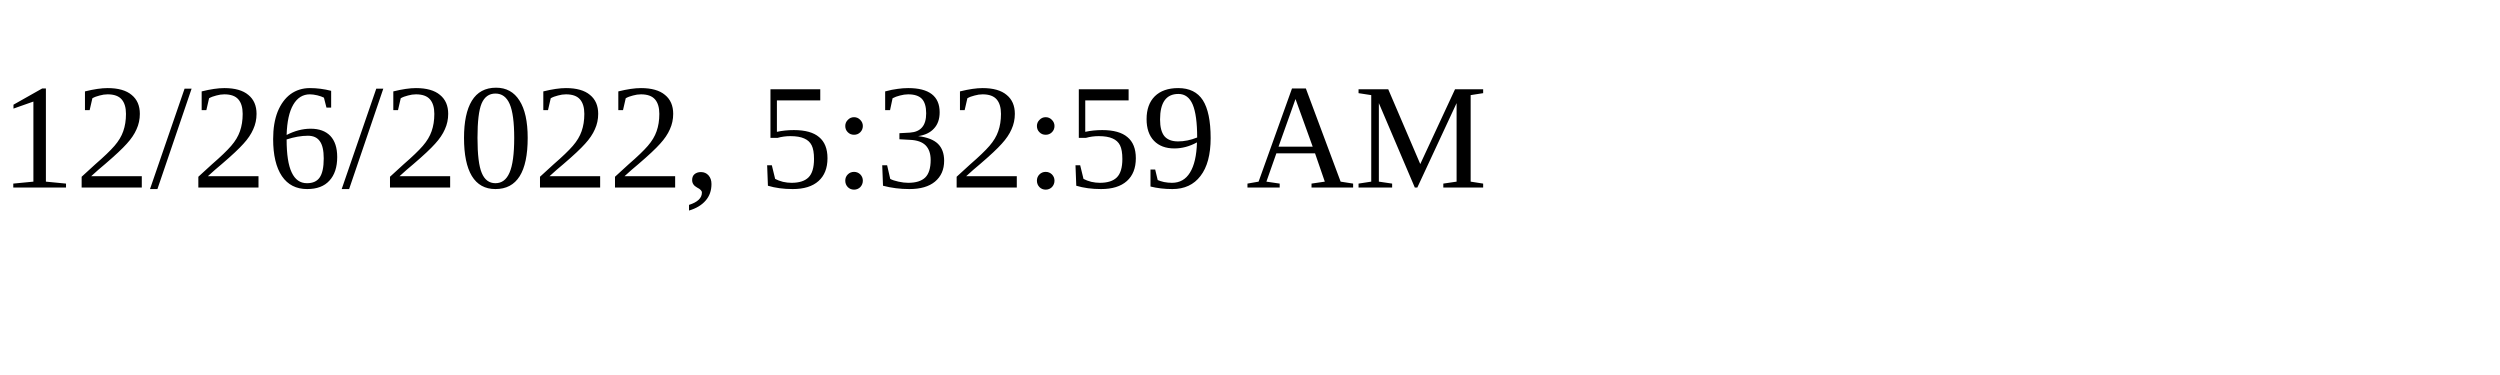
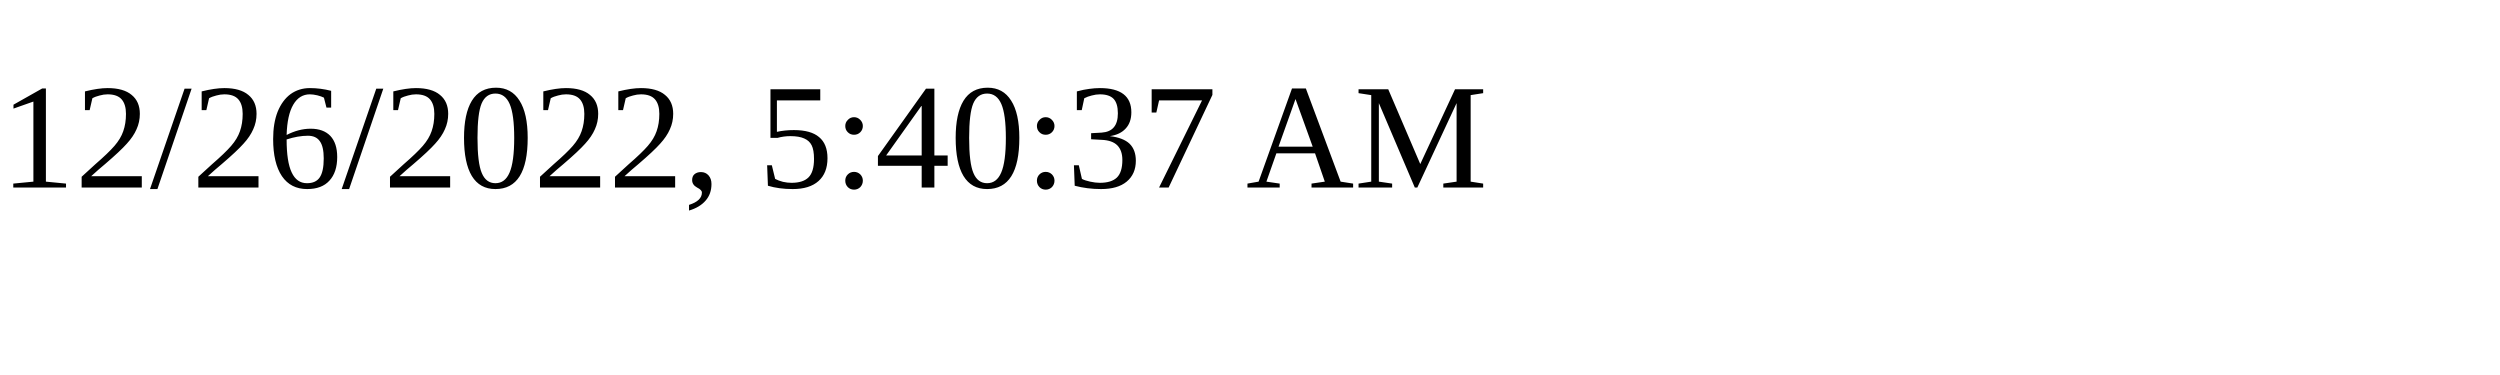
<svg xmlns="http://www.w3.org/2000/svg" height="30" width="200">
-   <text x="0" y="15">12/26/2022, 5:32:59 AM</text>
+   <text x="0" y="15">12/26/2022, 5:40:37 AM</text>
</svg>
